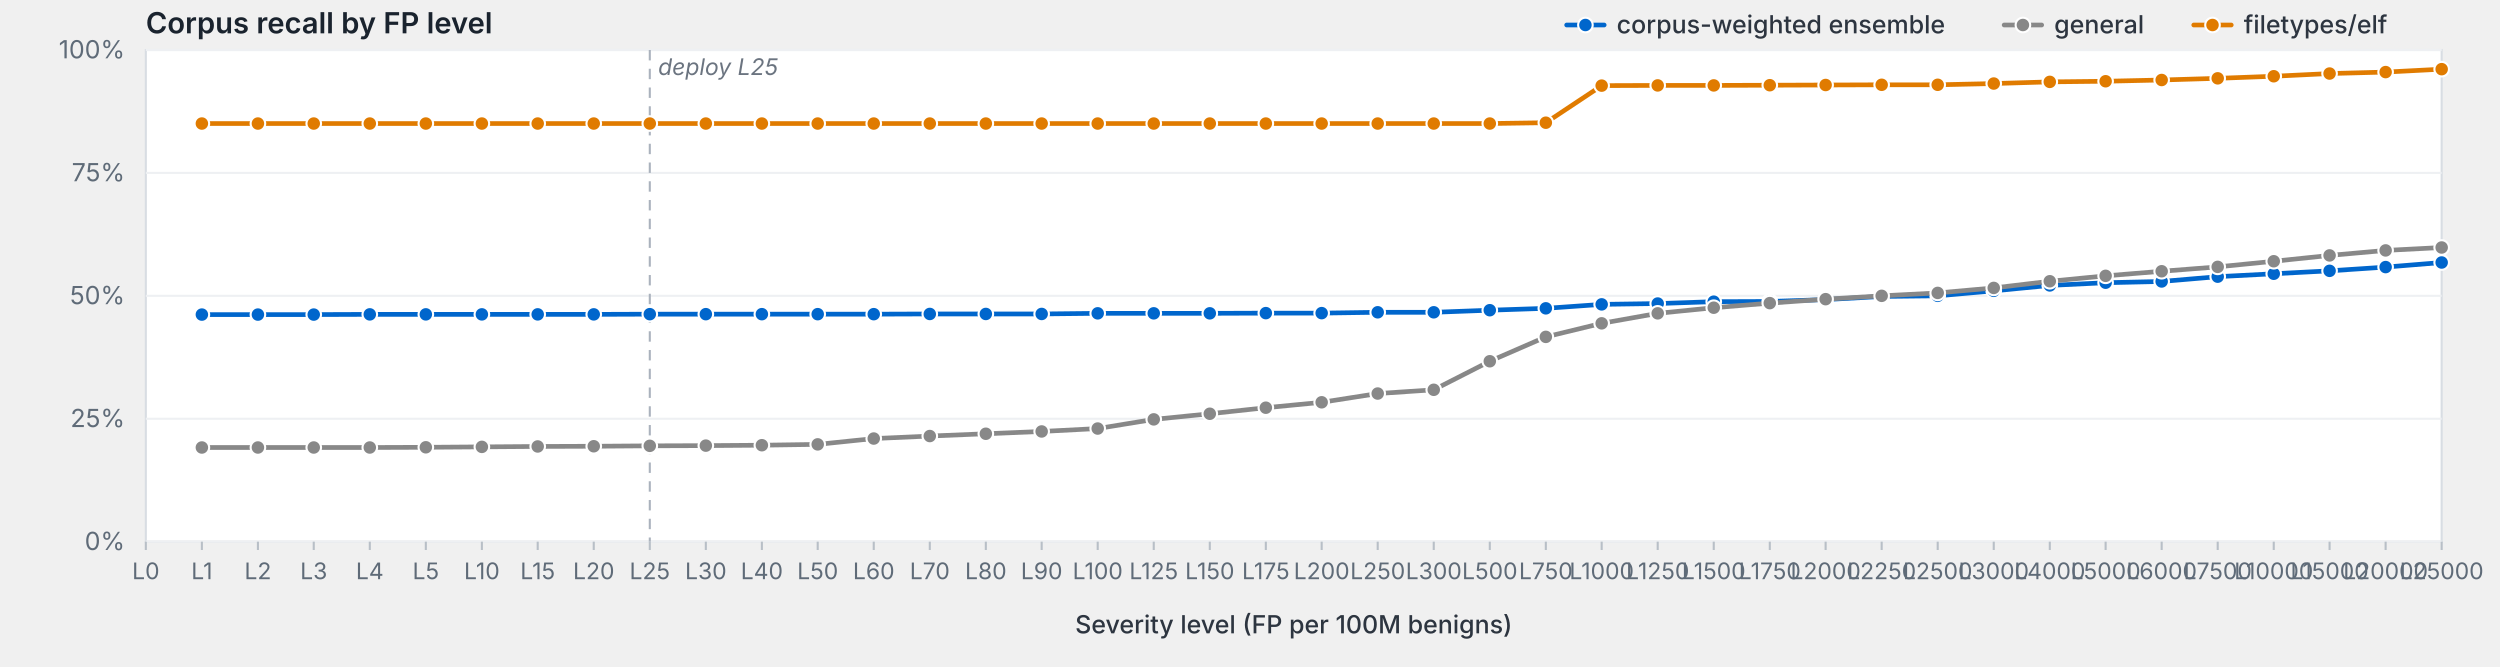
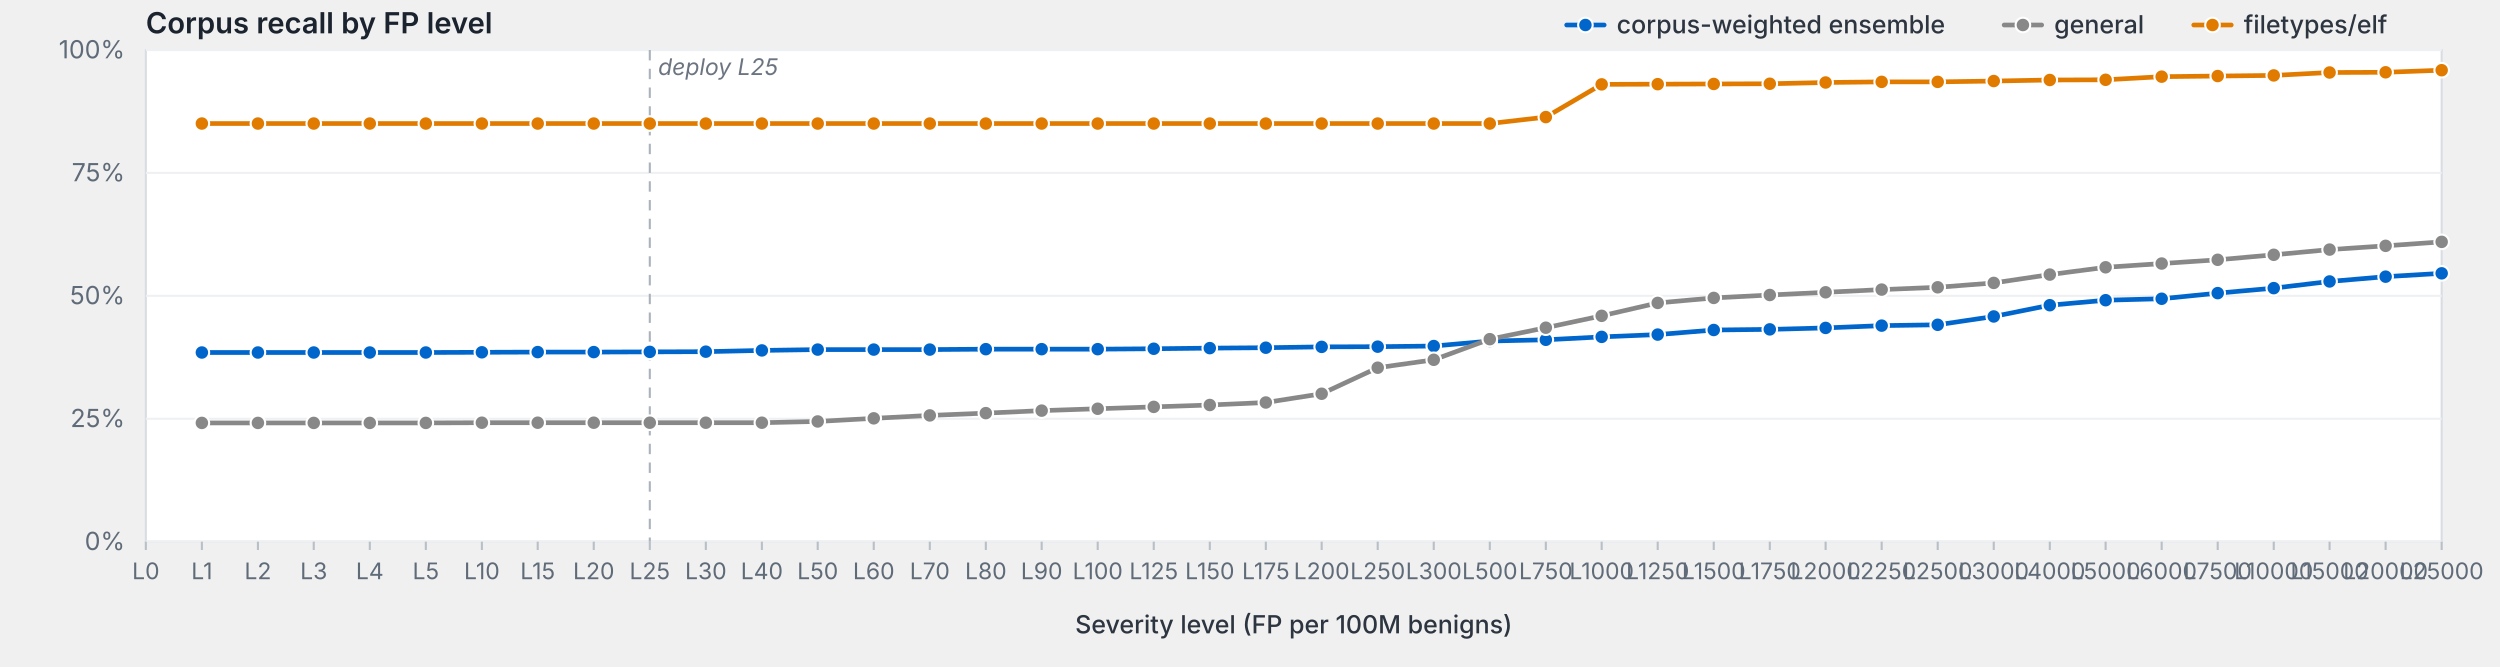
<svg xmlns="http://www.w3.org/2000/svg" viewBox="0 0 1200 320" width="1200" height="320" preserveAspectRatio="xMidYMid meet" role="img" aria-label="Corpus recall by FP level">
  <style>svg { background: #fdfdfd; }.frame { fill: #fff; stroke: #d8dde3; stroke-width: 1; }.grid { stroke: #eef0f3; stroke-width: 1; }.tick { stroke: #b8bfc7; stroke-width: 1; }.axis-label { fill: #5f6b78; font-family: -apple-system, BlinkMacSystemFont, "Segoe UI", system-ui, sans-serif; font-size: 12px; }.x-label { fill: #5f6b78; font-family: -apple-system, BlinkMacSystemFont, "Segoe UI", system-ui, sans-serif; font-size: 11px; }.axis-title { fill: #2d3540; font-family: -apple-system, BlinkMacSystemFont, "Segoe UI", system-ui, sans-serif; font-size: 12px; font-weight: 500; }.title { fill: #1a232e; font-family: -apple-system, BlinkMacSystemFont, "Segoe UI", system-ui, sans-serif; font-size: 14px; font-weight: 600; }.deploy-marker { stroke: #aab2bd; stroke-width: 1; stroke-dasharray: 5,4; }.deploy-label { fill: #6b7480; font-family: -apple-system, BlinkMacSystemFont, "Segoe UI", system-ui, sans-serif; font-size: 11px; font-style: italic; }.curve { fill: none; stroke-width: 2.25; stroke-linejoin: round; stroke-linecap: round; }.marker { stroke: #fff; stroke-width: 1; }.legend-text { fill: #2d3540; font-family: -apple-system, BlinkMacSystemFont, "Segoe UI", system-ui, sans-serif; font-size: 12px; font-weight: 500; }</style>
  <text class="title" x="70" y="16">Corpus recall by FP level</text>
  <rect class="frame" x="70" y="24" width="1102" height="236" />
  <line class="grid" x1="70" y1="260.0" x2="1172" y2="260.0" />
  <text class="axis-label" x="60" y="264.0" text-anchor="end">0%</text>
  <line class="grid" x1="70" y1="201.0" x2="1172" y2="201.0" />
  <text class="axis-label" x="60" y="205.0" text-anchor="end">25%</text>
  <line class="grid" x1="70" y1="142.0" x2="1172" y2="142.0" />
  <text class="axis-label" x="60" y="146.0" text-anchor="end">50%</text>
  <line class="grid" x1="70" y1="83.0" x2="1172" y2="83.0" />
  <text class="axis-label" x="60" y="87.0" text-anchor="end">75%</text>
  <line class="grid" x1="70" y1="24.0" x2="1172" y2="24.0" />
  <text class="axis-label" x="60" y="28.0" text-anchor="end">100%</text>
  <line class="deploy-marker" x1="311.9" y1="24" x2="311.9" y2="260" />
  <text class="deploy-label" x="315.9" y="36" text-anchor="start">deploy L25</text>
  <line class="tick" x1="70.0" y1="260" x2="70.0" y2="264" />
  <text class="x-label" x="70.0" y="278" text-anchor="middle">L0</text>
  <line class="tick" x1="96.9" y1="260" x2="96.9" y2="264" />
  <text class="x-label" x="96.9" y="278" text-anchor="middle">L1</text>
  <line class="tick" x1="123.8" y1="260" x2="123.8" y2="264" />
  <text class="x-label" x="123.8" y="278" text-anchor="middle">L2</text>
  <line class="tick" x1="150.6" y1="260" x2="150.6" y2="264" />
  <text class="x-label" x="150.6" y="278" text-anchor="middle">L3</text>
  <line class="tick" x1="177.5" y1="260" x2="177.5" y2="264" />
  <text class="x-label" x="177.5" y="278" text-anchor="middle">L4</text>
  <line class="tick" x1="204.4" y1="260" x2="204.4" y2="264" />
  <text class="x-label" x="204.4" y="278" text-anchor="middle">L5</text>
  <line class="tick" x1="231.3" y1="260" x2="231.3" y2="264" />
  <text class="x-label" x="231.3" y="278" text-anchor="middle">L10</text>
  <line class="tick" x1="258.1" y1="260" x2="258.1" y2="264" />
  <text class="x-label" x="258.1" y="278" text-anchor="middle">L15</text>
  <line class="tick" x1="285.0" y1="260" x2="285.0" y2="264" />
  <text class="x-label" x="285.0" y="278" text-anchor="middle">L20</text>
  <line class="tick" x1="311.9" y1="260" x2="311.9" y2="264" />
  <text class="x-label" x="311.9" y="278" text-anchor="middle">L25</text>
  <line class="tick" x1="338.8" y1="260" x2="338.8" y2="264" />
  <text class="x-label" x="338.8" y="278" text-anchor="middle">L30</text>
  <line class="tick" x1="365.7" y1="260" x2="365.7" y2="264" />
  <text class="x-label" x="365.7" y="278" text-anchor="middle">L40</text>
  <line class="tick" x1="392.5" y1="260" x2="392.5" y2="264" />
  <text class="x-label" x="392.5" y="278" text-anchor="middle">L50</text>
  <line class="tick" x1="419.4" y1="260" x2="419.4" y2="264" />
  <text class="x-label" x="419.4" y="278" text-anchor="middle">L60</text>
  <line class="tick" x1="446.3" y1="260" x2="446.3" y2="264" />
  <text class="x-label" x="446.3" y="278" text-anchor="middle">L70</text>
  <line class="tick" x1="473.2" y1="260" x2="473.2" y2="264" />
  <text class="x-label" x="473.2" y="278" text-anchor="middle">L80</text>
  <line class="tick" x1="500.0" y1="260" x2="500.0" y2="264" />
  <text class="x-label" x="500.0" y="278" text-anchor="middle">L90</text>
  <line class="tick" x1="526.9" y1="260" x2="526.9" y2="264" />
  <text class="x-label" x="526.9" y="278" text-anchor="middle">L100</text>
  <line class="tick" x1="553.8" y1="260" x2="553.8" y2="264" />
  <text class="x-label" x="553.8" y="278" text-anchor="middle">L125</text>
  <line class="tick" x1="580.7" y1="260" x2="580.7" y2="264" />
  <text class="x-label" x="580.7" y="278" text-anchor="middle">L150</text>
  <line class="tick" x1="607.6" y1="260" x2="607.6" y2="264" />
  <text class="x-label" x="607.6" y="278" text-anchor="middle">L175</text>
  <line class="tick" x1="634.4" y1="260" x2="634.4" y2="264" />
  <text class="x-label" x="634.4" y="278" text-anchor="middle">L200</text>
  <line class="tick" x1="661.3" y1="260" x2="661.3" y2="264" />
  <text class="x-label" x="661.3" y="278" text-anchor="middle">L250</text>
  <line class="tick" x1="688.2" y1="260" x2="688.2" y2="264" />
  <text class="x-label" x="688.2" y="278" text-anchor="middle">L300</text>
  <line class="tick" x1="715.1" y1="260" x2="715.1" y2="264" />
  <text class="x-label" x="715.1" y="278" text-anchor="middle">L500</text>
  <line class="tick" x1="742.0" y1="260" x2="742.0" y2="264" />
  <text class="x-label" x="742.0" y="278" text-anchor="middle">L750</text>
  <line class="tick" x1="768.8" y1="260" x2="768.8" y2="264" />
  <text class="x-label" x="768.8" y="278" text-anchor="middle">L1000</text>
  <line class="tick" x1="795.7" y1="260" x2="795.7" y2="264" />
  <text class="x-label" x="795.7" y="278" text-anchor="middle">L1250</text>
  <line class="tick" x1="822.6" y1="260" x2="822.6" y2="264" />
  <text class="x-label" x="822.6" y="278" text-anchor="middle">L1500</text>
  <line class="tick" x1="849.5" y1="260" x2="849.5" y2="264" />
  <text class="x-label" x="849.5" y="278" text-anchor="middle">L1750</text>
  <line class="tick" x1="876.3" y1="260" x2="876.3" y2="264" />
  <text class="x-label" x="876.3" y="278" text-anchor="middle">L2000</text>
  <line class="tick" x1="903.2" y1="260" x2="903.2" y2="264" />
  <text class="x-label" x="903.2" y="278" text-anchor="middle">L2250</text>
  <line class="tick" x1="930.1" y1="260" x2="930.1" y2="264" />
  <text class="x-label" x="930.1" y="278" text-anchor="middle">L2500</text>
  <line class="tick" x1="957.0" y1="260" x2="957.0" y2="264" />
  <text class="x-label" x="957.0" y="278" text-anchor="middle">L3000</text>
  <line class="tick" x1="983.9" y1="260" x2="983.9" y2="264" />
  <text class="x-label" x="983.9" y="278" text-anchor="middle">L4000</text>
  <line class="tick" x1="1010.7" y1="260" x2="1010.7" y2="264" />
  <text class="x-label" x="1010.7" y="278" text-anchor="middle">L5000</text>
  <line class="tick" x1="1037.6" y1="260" x2="1037.6" y2="264" />
  <text class="x-label" x="1037.6" y="278" text-anchor="middle">L6000</text>
  <line class="tick" x1="1064.5" y1="260" x2="1064.5" y2="264" />
  <text class="x-label" x="1064.5" y="278" text-anchor="middle">L7500</text>
  <line class="tick" x1="1091.4" y1="260" x2="1091.4" y2="264" />
  <text class="x-label" x="1091.4" y="278" text-anchor="middle">L10000</text>
  <line class="tick" x1="1118.2" y1="260" x2="1118.2" y2="264" />
  <text class="x-label" x="1118.2" y="278" text-anchor="middle">L15000</text>
  <line class="tick" x1="1145.1" y1="260" x2="1145.1" y2="264" />
  <text class="x-label" x="1145.1" y="278" text-anchor="middle">L20000</text>
  <line class="tick" x1="1172.0" y1="260" x2="1172.0" y2="264" />
  <text class="x-label" x="1172.0" y="278" text-anchor="middle">L25000</text>
  <text class="axis-title" x="621.0" y="304" text-anchor="middle">Severity level (FP per 100M benigns)</text>
-   <path class="curve" d="M96.9,151.0 L123.8,151.0 L150.6,151.0 L177.5,150.9 L204.4,150.9 L231.3,150.9 L258.1,150.9 L285.0,150.9 L311.9,150.8 L338.8,150.8 L365.7,150.8 L392.5,150.8 L419.4,150.8 L446.3,150.7 L473.2,150.7 L500.0,150.7 L526.9,150.4 L553.8,150.4 L580.7,150.4 L607.6,150.3 L634.4,150.3 L661.3,149.9 L688.2,149.9 L715.1,148.9 L742.0,148.0 L768.8,146.1 L795.7,145.7 L822.6,144.8 L849.5,144.7 L876.3,143.8 L903.2,142.3 L930.1,142.0 L957.0,139.6 L983.9,137.0 L1010.7,135.7 L1037.6,135.1 L1064.5,132.8 L1091.4,131.4 L1118.2,130.0 L1145.1,128.2 L1172.0,126.0" stroke="#06c" />
-   <circle class="marker" cx="96.9" cy="151.0" r="3.5" fill="#06c" />
-   <circle class="marker" cx="123.8" cy="151.0" r="3.5" fill="#06c" />
-   <circle class="marker" cx="150.6" cy="151.0" r="3.5" fill="#06c" />
-   <circle class="marker" cx="177.5" cy="150.9" r="3.5" fill="#06c" />
-   <circle class="marker" cx="204.4" cy="150.9" r="3.5" fill="#06c" />
-   <circle class="marker" cx="231.3" cy="150.9" r="3.5" fill="#06c" />
-   <circle class="marker" cx="258.1" cy="150.9" r="3.5" fill="#06c" />
-   <circle class="marker" cx="285.0" cy="150.9" r="3.5" fill="#06c" />
-   <circle class="marker" cx="311.9" cy="150.8" r="3.5" fill="#06c" />
-   <circle class="marker" cx="338.8" cy="150.8" r="3.5" fill="#06c" />
-   <circle class="marker" cx="365.7" cy="150.8" r="3.5" fill="#06c" />
-   <circle class="marker" cx="392.5" cy="150.8" r="3.5" fill="#06c" />
-   <circle class="marker" cx="419.4" cy="150.8" r="3.5" fill="#06c" />
-   <circle class="marker" cx="446.3" cy="150.7" r="3.5" fill="#06c" />
-   <circle class="marker" cx="473.2" cy="150.7" r="3.5" fill="#06c" />
-   <circle class="marker" cx="500.0" cy="150.7" r="3.5" fill="#06c" />
-   <circle class="marker" cx="526.9" cy="150.4" r="3.5" fill="#06c" />
-   <circle class="marker" cx="553.8" cy="150.4" r="3.5" fill="#06c" />
-   <circle class="marker" cx="580.7" cy="150.4" r="3.5" fill="#06c" />
-   <circle class="marker" cx="607.6" cy="150.3" r="3.5" fill="#06c" />
-   <circle class="marker" cx="634.4" cy="150.3" r="3.5" fill="#06c" />
-   <circle class="marker" cx="661.3" cy="149.9" r="3.5" fill="#06c" />
-   <circle class="marker" cx="688.2" cy="149.9" r="3.5" fill="#06c" />
-   <circle class="marker" cx="715.1" cy="148.9" r="3.5" fill="#06c" />
-   <circle class="marker" cx="742.0" cy="148.0" r="3.5" fill="#06c" />
-   <circle class="marker" cx="768.8" cy="146.1" r="3.5" fill="#06c" />
-   <circle class="marker" cx="795.7" cy="145.7" r="3.5" fill="#06c" />
-   <circle class="marker" cx="822.6" cy="144.8" r="3.5" fill="#06c" />
-   <circle class="marker" cx="849.5" cy="144.7" r="3.5" fill="#06c" />
-   <circle class="marker" cx="876.3" cy="143.8" r="3.5" fill="#06c" />
-   <circle class="marker" cx="903.2" cy="142.3" r="3.5" fill="#06c" />
-   <circle class="marker" cx="930.1" cy="142.0" r="3.5" fill="#06c" />
-   <circle class="marker" cx="957.0" cy="139.6" r="3.5" fill="#06c" />
-   <circle class="marker" cx="983.9" cy="137.0" r="3.5" fill="#06c" />
-   <circle class="marker" cx="1010.7" cy="135.7" r="3.5" fill="#06c" />
-   <circle class="marker" cx="1037.6" cy="135.1" r="3.5" fill="#06c" />
-   <circle class="marker" cx="1064.5" cy="132.8" r="3.5" fill="#06c" />
-   <circle class="marker" cx="1091.4" cy="131.4" r="3.5" fill="#06c" />
-   <circle class="marker" cx="1118.2" cy="130.0" r="3.5" fill="#06c" />
-   <circle class="marker" cx="1145.1" cy="128.2" r="3.5" fill="#06c" />
-   <circle class="marker" cx="1172.0" cy="126.0" r="3.5" fill="#06c" />
-   <path class="curve" d="M96.9,214.8 L123.8,214.8 L150.6,214.8 L177.5,214.8 L204.4,214.7 L231.3,214.5 L258.1,214.3 L285.0,214.2 L311.9,214.0 L338.8,213.9 L365.7,213.7 L392.5,213.3 L419.4,210.5 L446.3,209.3 L473.2,208.2 L500.0,207.1 L526.9,205.7 L553.8,201.3 L580.7,198.6 L607.6,195.7 L634.4,193.1 L661.3,188.9 L688.2,187.1 L715.1,173.4 L742.0,161.7 L768.8,155.2 L795.7,150.4 L822.6,147.7 L849.5,145.5 L876.3,143.6 L903.2,142.0 L930.1,140.6 L957.0,138.2 L983.9,135.0 L1010.7,132.4 L1037.6,130.2 L1064.5,128.1 L1091.4,125.4 L1118.2,122.6 L1145.1,120.2 L1172.0,118.8" stroke="#888" />
-   <circle class="marker" cx="96.9" cy="214.8" r="3.5" fill="#888" />
-   <circle class="marker" cx="123.8" cy="214.8" r="3.5" fill="#888" />
-   <circle class="marker" cx="150.6" cy="214.8" r="3.5" fill="#888" />
-   <circle class="marker" cx="177.5" cy="214.8" r="3.5" fill="#888" />
-   <circle class="marker" cx="204.4" cy="214.7" r="3.5" fill="#888" />
-   <circle class="marker" cx="231.3" cy="214.5" r="3.5" fill="#888" />
-   <circle class="marker" cx="258.1" cy="214.3" r="3.5" fill="#888" />
-   <circle class="marker" cx="285.0" cy="214.2" r="3.5" fill="#888" />
-   <circle class="marker" cx="311.9" cy="214.0" r="3.5" fill="#888" />
-   <circle class="marker" cx="338.8" cy="213.9" r="3.5" fill="#888" />
-   <circle class="marker" cx="365.7" cy="213.7" r="3.5" fill="#888" />
-   <circle class="marker" cx="392.5" cy="213.3" r="3.5" fill="#888" />
-   <circle class="marker" cx="419.4" cy="210.5" r="3.5" fill="#888" />
-   <circle class="marker" cx="446.3" cy="209.3" r="3.5" fill="#888" />
-   <circle class="marker" cx="473.2" cy="208.2" r="3.5" fill="#888" />
-   <circle class="marker" cx="500.0" cy="207.1" r="3.5" fill="#888" />
-   <circle class="marker" cx="526.9" cy="205.7" r="3.5" fill="#888" />
-   <circle class="marker" cx="553.8" cy="201.3" r="3.5" fill="#888" />
-   <circle class="marker" cx="580.7" cy="198.6" r="3.5" fill="#888" />
-   <circle class="marker" cx="607.6" cy="195.7" r="3.5" fill="#888" />
-   <circle class="marker" cx="634.4" cy="193.1" r="3.5" fill="#888" />
-   <circle class="marker" cx="661.3" cy="188.9" r="3.5" fill="#888" />
-   <circle class="marker" cx="688.2" cy="187.1" r="3.5" fill="#888" />
-   <circle class="marker" cx="715.1" cy="173.4" r="3.5" fill="#888" />
-   <circle class="marker" cx="742.0" cy="161.7" r="3.5" fill="#888" />
-   <circle class="marker" cx="768.8" cy="155.2" r="3.5" fill="#888" />
-   <circle class="marker" cx="795.7" cy="150.4" r="3.5" fill="#888" />
-   <circle class="marker" cx="822.6" cy="147.7" r="3.5" fill="#888" />
-   <circle class="marker" cx="849.5" cy="145.5" r="3.5" fill="#888" />
-   <circle class="marker" cx="876.3" cy="143.6" r="3.5" fill="#888" />
-   <circle class="marker" cx="903.2" cy="142.0" r="3.5" fill="#888" />
-   <circle class="marker" cx="930.1" cy="140.6" r="3.5" fill="#888" />
-   <circle class="marker" cx="957.0" cy="138.2" r="3.5" fill="#888" />
-   <circle class="marker" cx="983.9" cy="135.0" r="3.5" fill="#888" />
-   <circle class="marker" cx="1010.7" cy="132.4" r="3.5" fill="#888" />
-   <circle class="marker" cx="1037.6" cy="130.2" r="3.5" fill="#888" />
-   <circle class="marker" cx="1064.5" cy="128.1" r="3.5" fill="#888" />
-   <circle class="marker" cx="1091.4" cy="125.4" r="3.5" fill="#888" />
-   <circle class="marker" cx="1118.2" cy="122.6" r="3.5" fill="#888" />
-   <circle class="marker" cx="1145.1" cy="120.2" r="3.5" fill="#888" />
-   <circle class="marker" cx="1172.0" cy="118.8" r="3.5" fill="#888" />
-   <path class="curve" d="M96.9,59.3 L123.8,59.3 L150.6,59.3 L177.5,59.3 L204.4,59.3 L231.3,59.3 L258.1,59.3 L285.0,59.3 L311.9,59.3 L338.8,59.3 L365.7,59.3 L392.5,59.3 L419.4,59.3 L446.3,59.3 L473.2,59.3 L500.0,59.3 L526.9,59.3 L553.8,59.3 L580.7,59.3 L607.6,59.3 L634.4,59.3 L661.3,59.3 L688.2,59.3 L715.1,59.3 L742.0,58.9 L768.8,41.1 L795.7,41.0 L822.6,41.0 L849.5,40.9 L876.3,40.8 L903.2,40.7 L930.1,40.7 L957.0,40.1 L983.9,39.3 L1010.7,39.0 L1037.6,38.4 L1064.5,37.6 L1091.4,36.6 L1118.2,35.3 L1145.1,34.6 L1172.0,33.2" stroke="#e07b00" />
+   <path class="curve" d="M96.9,169.2 L123.8,169.2 L150.6,169.2 L177.5,169.2 L204.4,169.2 L231.3,169.1 L258.1,169.0 L285.0,169.0 L311.9,168.9 L338.8,168.8 L365.7,168.2 L392.5,167.8 L419.4,167.8 L446.3,167.8 L473.2,167.6 L500.0,167.6 L526.9,167.6 L553.8,167.4 L580.7,167.1 L607.6,166.9 L634.4,166.5 L661.3,166.4 L688.2,166.1 L715.1,163.7 L742.0,163.1 L768.8,161.7 L795.7,160.6 L822.6,158.4 L849.5,158.1 L876.3,157.4 L903.2,156.3 L930.1,155.9 L957.0,151.9 L983.9,146.5 L1010.7,144.1 L1037.6,143.4 L1064.5,140.7 L1091.4,138.3 L1118.2,135.1 L1145.1,132.8 L1172.0,131.2" stroke="#06c" />
+   <circle class="marker" cx="96.9" cy="169.2" r="3.5" fill="#06c" />
+   <circle class="marker" cx="123.8" cy="169.2" r="3.5" fill="#06c" />
+   <circle class="marker" cx="150.6" cy="169.2" r="3.5" fill="#06c" />
+   <circle class="marker" cx="177.5" cy="169.2" r="3.5" fill="#06c" />
+   <circle class="marker" cx="204.4" cy="169.2" r="3.5" fill="#06c" />
+   <circle class="marker" cx="231.3" cy="169.1" r="3.5" fill="#06c" />
+   <circle class="marker" cx="258.1" cy="169.0" r="3.5" fill="#06c" />
+   <circle class="marker" cx="285.0" cy="169.0" r="3.5" fill="#06c" />
+   <circle class="marker" cx="311.9" cy="168.9" r="3.5" fill="#06c" />
+   <circle class="marker" cx="338.8" cy="168.8" r="3.5" fill="#06c" />
+   <circle class="marker" cx="365.7" cy="168.2" r="3.5" fill="#06c" />
+   <circle class="marker" cx="392.5" cy="167.8" r="3.5" fill="#06c" />
+   <circle class="marker" cx="419.4" cy="167.8" r="3.5" fill="#06c" />
+   <circle class="marker" cx="446.3" cy="167.8" r="3.5" fill="#06c" />
+   <circle class="marker" cx="473.2" cy="167.6" r="3.5" fill="#06c" />
+   <circle class="marker" cx="500.0" cy="167.6" r="3.5" fill="#06c" />
+   <circle class="marker" cx="526.9" cy="167.6" r="3.5" fill="#06c" />
+   <circle class="marker" cx="553.8" cy="167.4" r="3.5" fill="#06c" />
+   <circle class="marker" cx="580.7" cy="167.1" r="3.5" fill="#06c" />
+   <circle class="marker" cx="607.6" cy="166.9" r="3.5" fill="#06c" />
+   <circle class="marker" cx="634.4" cy="166.5" r="3.5" fill="#06c" />
+   <circle class="marker" cx="661.3" cy="166.4" r="3.5" fill="#06c" />
+   <circle class="marker" cx="688.2" cy="166.1" r="3.5" fill="#06c" />
+   <circle class="marker" cx="715.1" cy="163.7" r="3.5" fill="#06c" />
+   <circle class="marker" cx="742.0" cy="163.1" r="3.5" fill="#06c" />
+   <circle class="marker" cx="768.8" cy="161.7" r="3.5" fill="#06c" />
+   <circle class="marker" cx="795.7" cy="160.6" r="3.5" fill="#06c" />
+   <circle class="marker" cx="822.6" cy="158.4" r="3.5" fill="#06c" />
+   <circle class="marker" cx="849.5" cy="158.1" r="3.5" fill="#06c" />
+   <circle class="marker" cx="876.3" cy="157.4" r="3.5" fill="#06c" />
+   <circle class="marker" cx="903.2" cy="156.3" r="3.5" fill="#06c" />
+   <circle class="marker" cx="930.1" cy="155.9" r="3.5" fill="#06c" />
+   <circle class="marker" cx="957.0" cy="151.9" r="3.5" fill="#06c" />
+   <circle class="marker" cx="983.9" cy="146.5" r="3.5" fill="#06c" />
+   <circle class="marker" cx="1010.7" cy="144.1" r="3.5" fill="#06c" />
+   <circle class="marker" cx="1037.6" cy="143.4" r="3.5" fill="#06c" />
+   <circle class="marker" cx="1064.5" cy="140.7" r="3.5" fill="#06c" />
+   <circle class="marker" cx="1091.4" cy="138.3" r="3.5" fill="#06c" />
+   <circle class="marker" cx="1118.2" cy="135.1" r="3.5" fill="#06c" />
+   <circle class="marker" cx="1145.1" cy="132.8" r="3.5" fill="#06c" />
+   <circle class="marker" cx="1172.0" cy="131.2" r="3.5" fill="#06c" />
+   <path class="curve" d="M96.9,203.0 L123.8,203.0 L150.6,203.0 L177.5,203.0 L204.4,203.0 L231.3,202.9 L258.1,202.9 L285.0,202.9 L311.9,202.9 L338.8,202.9 L365.7,202.9 L392.5,202.3 L419.4,200.8 L446.3,199.4 L473.2,198.3 L500.0,197.1 L526.9,196.2 L553.8,195.3 L580.7,194.4 L607.6,193.2 L634.4,189.0 L661.3,176.5 L688.2,172.7 L715.1,162.8 L742.0,157.3 L768.8,151.6 L795.7,145.4 L822.6,143.0 L849.5,141.6 L876.3,140.3 L903.2,139.0 L930.1,137.9 L957.0,135.8 L983.9,131.8 L1010.7,128.3 L1037.6,126.5 L1064.5,124.7 L1091.4,122.3 L1118.2,119.8 L1145.1,118.0 L1172.0,116.1" stroke="#888" />
+   <circle class="marker" cx="96.9" cy="203.0" r="3.5" fill="#888" />
+   <circle class="marker" cx="123.8" cy="203.0" r="3.5" fill="#888" />
+   <circle class="marker" cx="150.6" cy="203.0" r="3.5" fill="#888" />
+   <circle class="marker" cx="177.5" cy="203.0" r="3.5" fill="#888" />
+   <circle class="marker" cx="204.4" cy="203.0" r="3.5" fill="#888" />
+   <circle class="marker" cx="231.3" cy="202.9" r="3.5" fill="#888" />
+   <circle class="marker" cx="258.1" cy="202.9" r="3.5" fill="#888" />
+   <circle class="marker" cx="285.0" cy="202.9" r="3.5" fill="#888" />
+   <circle class="marker" cx="311.9" cy="202.9" r="3.5" fill="#888" />
+   <circle class="marker" cx="338.8" cy="202.9" r="3.5" fill="#888" />
+   <circle class="marker" cx="365.7" cy="202.9" r="3.5" fill="#888" />
+   <circle class="marker" cx="392.5" cy="202.3" r="3.5" fill="#888" />
+   <circle class="marker" cx="419.4" cy="200.8" r="3.5" fill="#888" />
+   <circle class="marker" cx="446.3" cy="199.4" r="3.5" fill="#888" />
+   <circle class="marker" cx="473.2" cy="198.3" r="3.5" fill="#888" />
+   <circle class="marker" cx="500.0" cy="197.1" r="3.5" fill="#888" />
+   <circle class="marker" cx="526.9" cy="196.2" r="3.5" fill="#888" />
+   <circle class="marker" cx="553.8" cy="195.3" r="3.5" fill="#888" />
+   <circle class="marker" cx="580.7" cy="194.4" r="3.5" fill="#888" />
+   <circle class="marker" cx="607.6" cy="193.2" r="3.5" fill="#888" />
+   <circle class="marker" cx="634.4" cy="189.0" r="3.5" fill="#888" />
+   <circle class="marker" cx="661.3" cy="176.5" r="3.5" fill="#888" />
+   <circle class="marker" cx="688.2" cy="172.7" r="3.5" fill="#888" />
+   <circle class="marker" cx="715.1" cy="162.8" r="3.5" fill="#888" />
+   <circle class="marker" cx="742.0" cy="157.3" r="3.5" fill="#888" />
+   <circle class="marker" cx="768.8" cy="151.6" r="3.5" fill="#888" />
+   <circle class="marker" cx="795.7" cy="145.4" r="3.5" fill="#888" />
+   <circle class="marker" cx="822.6" cy="143.0" r="3.5" fill="#888" />
+   <circle class="marker" cx="849.5" cy="141.6" r="3.5" fill="#888" />
+   <circle class="marker" cx="876.3" cy="140.3" r="3.5" fill="#888" />
+   <circle class="marker" cx="903.2" cy="139.0" r="3.5" fill="#888" />
+   <circle class="marker" cx="930.1" cy="137.9" r="3.5" fill="#888" />
+   <circle class="marker" cx="957.0" cy="135.8" r="3.5" fill="#888" />
+   <circle class="marker" cx="983.9" cy="131.8" r="3.5" fill="#888" />
+   <circle class="marker" cx="1010.7" cy="128.3" r="3.5" fill="#888" />
+   <circle class="marker" cx="1037.6" cy="126.5" r="3.5" fill="#888" />
+   <circle class="marker" cx="1064.5" cy="124.7" r="3.5" fill="#888" />
+   <circle class="marker" cx="1091.4" cy="122.3" r="3.5" fill="#888" />
+   <circle class="marker" cx="1118.2" cy="119.8" r="3.5" fill="#888" />
+   <circle class="marker" cx="1145.1" cy="118.0" r="3.5" fill="#888" />
+   <circle class="marker" cx="1172.0" cy="116.1" r="3.5" fill="#888" />
+   <path class="curve" d="M96.9,59.3 L123.8,59.3 L150.6,59.3 L177.5,59.3 L204.4,59.3 L231.3,59.3 L258.1,59.3 L285.0,59.3 L311.9,59.3 L338.8,59.3 L365.7,59.3 L392.5,59.3 L419.4,59.3 L446.3,59.3 L473.2,59.3 L500.0,59.3 L526.9,59.3 L553.8,59.3 L580.7,59.3 L607.6,59.3 L634.4,59.3 L661.3,59.3 L688.2,59.3 L715.1,59.3 L742.0,56.2 L768.8,40.5 L795.7,40.4 L822.6,40.3 L849.5,40.2 L876.3,39.6 L903.2,39.3 L930.1,39.3 L957.0,38.9 L983.9,38.4 L1010.7,38.3 L1037.6,36.8 L1064.5,36.5 L1091.4,36.2 L1118.2,34.8 L1145.1,34.7 L1172.0,33.7" stroke="#e07b00" />
  <circle class="marker" cx="96.9" cy="59.3" r="3.5" fill="#e07b00" />
  <circle class="marker" cx="123.8" cy="59.3" r="3.5" fill="#e07b00" />
  <circle class="marker" cx="150.6" cy="59.3" r="3.5" fill="#e07b00" />
  <circle class="marker" cx="177.5" cy="59.3" r="3.5" fill="#e07b00" />
  <circle class="marker" cx="204.4" cy="59.3" r="3.5" fill="#e07b00" />
  <circle class="marker" cx="231.3" cy="59.3" r="3.5" fill="#e07b00" />
  <circle class="marker" cx="258.1" cy="59.3" r="3.5" fill="#e07b00" />
  <circle class="marker" cx="285.0" cy="59.3" r="3.5" fill="#e07b00" />
  <circle class="marker" cx="311.9" cy="59.3" r="3.5" fill="#e07b00" />
  <circle class="marker" cx="338.8" cy="59.3" r="3.5" fill="#e07b00" />
  <circle class="marker" cx="365.7" cy="59.3" r="3.5" fill="#e07b00" />
  <circle class="marker" cx="392.5" cy="59.3" r="3.5" fill="#e07b00" />
  <circle class="marker" cx="419.4" cy="59.3" r="3.5" fill="#e07b00" />
  <circle class="marker" cx="446.3" cy="59.3" r="3.5" fill="#e07b00" />
  <circle class="marker" cx="473.2" cy="59.3" r="3.5" fill="#e07b00" />
  <circle class="marker" cx="500.0" cy="59.3" r="3.5" fill="#e07b00" />
  <circle class="marker" cx="526.9" cy="59.3" r="3.5" fill="#e07b00" />
  <circle class="marker" cx="553.8" cy="59.3" r="3.5" fill="#e07b00" />
  <circle class="marker" cx="580.7" cy="59.3" r="3.5" fill="#e07b00" />
  <circle class="marker" cx="607.6" cy="59.3" r="3.5" fill="#e07b00" />
  <circle class="marker" cx="634.4" cy="59.3" r="3.5" fill="#e07b00" />
  <circle class="marker" cx="661.3" cy="59.3" r="3.5" fill="#e07b00" />
  <circle class="marker" cx="688.2" cy="59.3" r="3.5" fill="#e07b00" />
  <circle class="marker" cx="715.1" cy="59.3" r="3.5" fill="#e07b00" />
-   <circle class="marker" cx="742.0" cy="58.9" r="3.5" fill="#e07b00" />
-   <circle class="marker" cx="768.8" cy="41.1" r="3.5" fill="#e07b00" />
-   <circle class="marker" cx="795.7" cy="41.0" r="3.5" fill="#e07b00" />
-   <circle class="marker" cx="822.6" cy="41.0" r="3.5" fill="#e07b00" />
-   <circle class="marker" cx="849.5" cy="40.9" r="3.5" fill="#e07b00" />
-   <circle class="marker" cx="876.3" cy="40.8" r="3.5" fill="#e07b00" />
-   <circle class="marker" cx="903.2" cy="40.7" r="3.5" fill="#e07b00" />
-   <circle class="marker" cx="930.1" cy="40.7" r="3.5" fill="#e07b00" />
-   <circle class="marker" cx="957.0" cy="40.1" r="3.5" fill="#e07b00" />
-   <circle class="marker" cx="983.9" cy="39.3" r="3.5" fill="#e07b00" />
-   <circle class="marker" cx="1010.7" cy="39.0" r="3.5" fill="#e07b00" />
-   <circle class="marker" cx="1037.6" cy="38.4" r="3.5" fill="#e07b00" />
-   <circle class="marker" cx="1064.5" cy="37.6" r="3.5" fill="#e07b00" />
-   <circle class="marker" cx="1091.4" cy="36.6" r="3.5" fill="#e07b00" />
-   <circle class="marker" cx="1118.2" cy="35.3" r="3.5" fill="#e07b00" />
-   <circle class="marker" cx="1145.1" cy="34.6" r="3.5" fill="#e07b00" />
-   <circle class="marker" cx="1172.0" cy="33.2" r="3.5" fill="#e07b00" />
+   <circle class="marker" cx="742.0" cy="56.2" r="3.5" fill="#e07b00" />
+   <circle class="marker" cx="768.8" cy="40.5" r="3.5" fill="#e07b00" />
+   <circle class="marker" cx="795.7" cy="40.4" r="3.5" fill="#e07b00" />
+   <circle class="marker" cx="822.6" cy="40.3" r="3.5" fill="#e07b00" />
+   <circle class="marker" cx="849.5" cy="40.2" r="3.5" fill="#e07b00" />
+   <circle class="marker" cx="876.3" cy="39.6" r="3.5" fill="#e07b00" />
+   <circle class="marker" cx="903.2" cy="39.3" r="3.5" fill="#e07b00" />
+   <circle class="marker" cx="930.1" cy="39.3" r="3.5" fill="#e07b00" />
+   <circle class="marker" cx="957.0" cy="38.9" r="3.5" fill="#e07b00" />
+   <circle class="marker" cx="983.9" cy="38.4" r="3.5" fill="#e07b00" />
+   <circle class="marker" cx="1010.7" cy="38.3" r="3.5" fill="#e07b00" />
+   <circle class="marker" cx="1037.6" cy="36.8" r="3.5" fill="#e07b00" />
+   <circle class="marker" cx="1064.5" cy="36.5" r="3.5" fill="#e07b00" />
+   <circle class="marker" cx="1091.4" cy="36.2" r="3.5" fill="#e07b00" />
+   <circle class="marker" cx="1118.2" cy="34.8" r="3.5" fill="#e07b00" />
+   <circle class="marker" cx="1145.1" cy="34.7" r="3.5" fill="#e07b00" />
+   <circle class="marker" cx="1172.0" cy="33.7" r="3.5" fill="#e07b00" />
  <line x1="1053.0" y1="12.0" x2="1071.0" y2="12.0" stroke="#e07b00" stroke-width="2.25" stroke-linecap="round" />
  <circle cx="1062.0" cy="12.0" r="3.5" fill="#e07b00" stroke="#fff" stroke-width="1" />
  <text class="legend-text" x="1077.0" y="16.0">filetypes/elf</text>
  <line x1="962.0" y1="12.0" x2="980.0" y2="12.0" stroke="#888" stroke-width="2.25" stroke-linecap="round" />
  <circle cx="971.0" cy="12.0" r="3.5" fill="#888" stroke="#fff" stroke-width="1" />
  <text class="legend-text" x="986.0" y="16.0">general</text>
  <line x1="752.0" y1="12.0" x2="770.0" y2="12.0" stroke="#06c" stroke-width="2.25" stroke-linecap="round" />
  <circle cx="761.0" cy="12.0" r="3.5" fill="#06c" stroke="#fff" stroke-width="1" />
  <text class="legend-text" x="776.0" y="16.0">corpus-weighted ensemble</text>
</svg>
